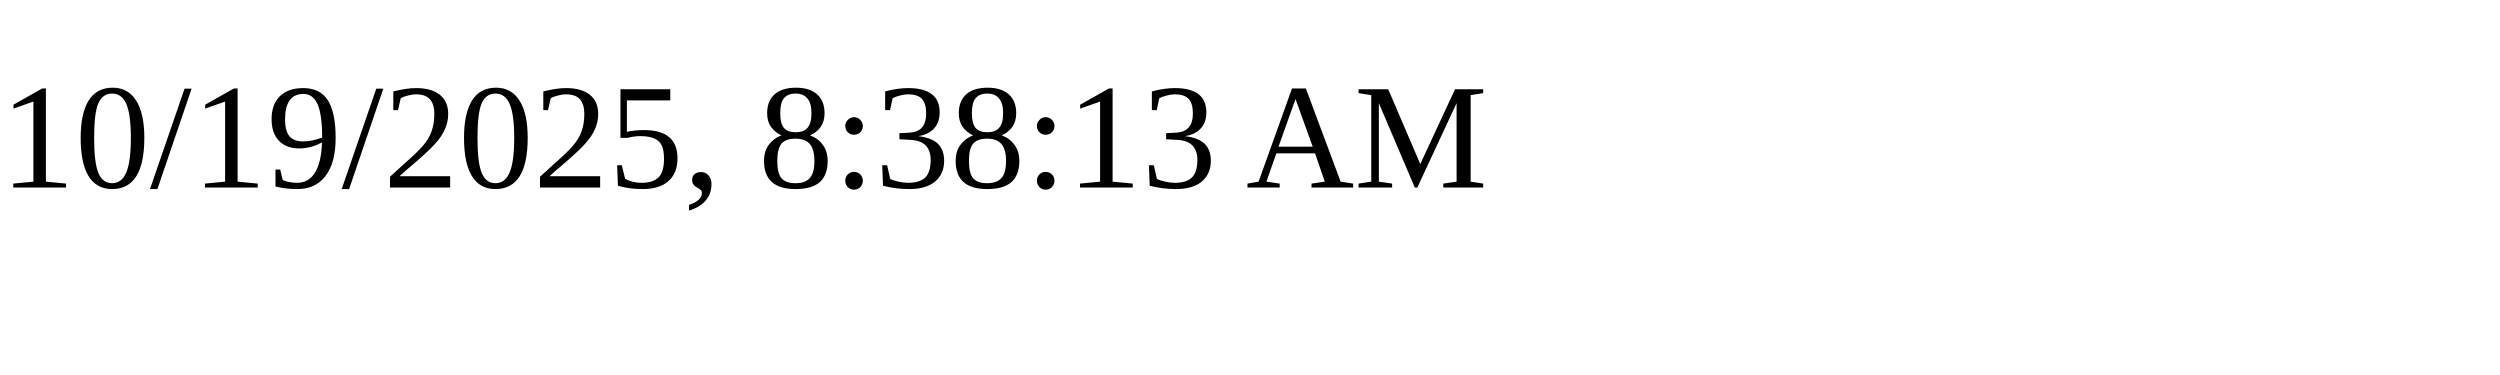
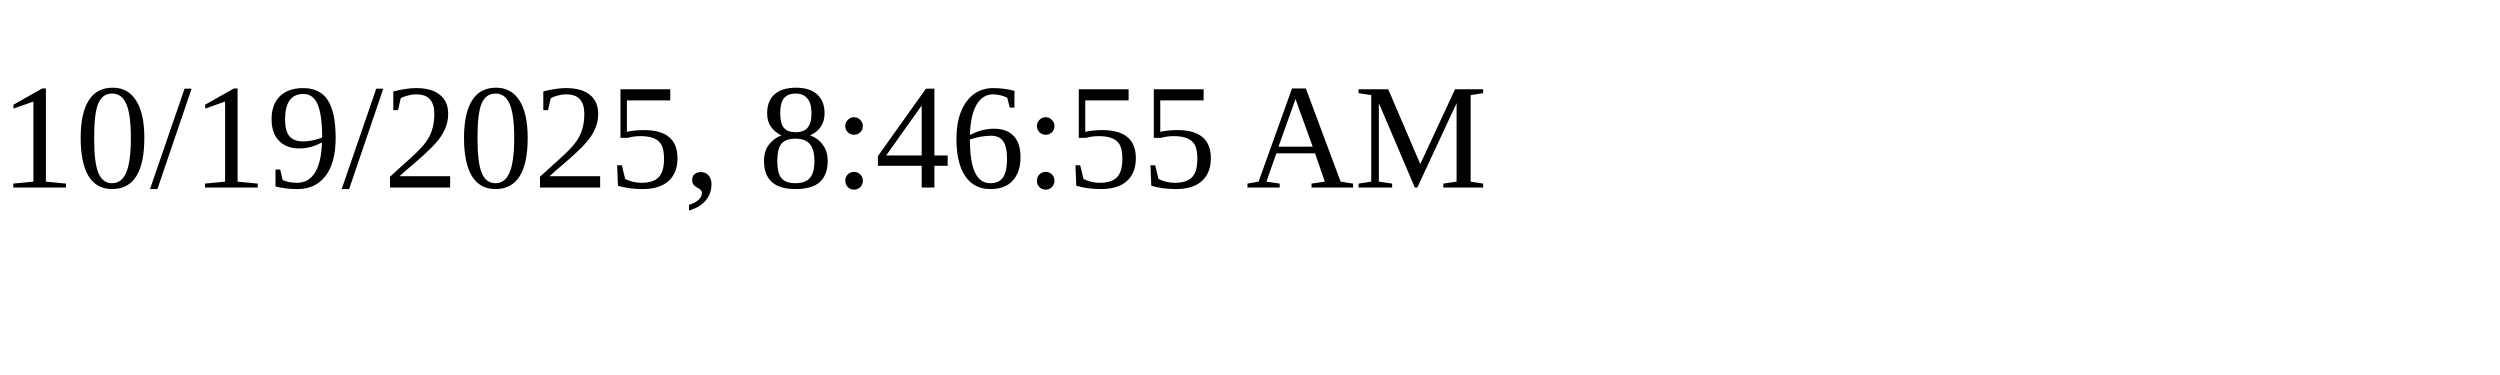
<svg xmlns="http://www.w3.org/2000/svg" height="30" width="200">
-   <text x="0" y="15">10/19/2025, 8:38:13 AM</text>
+   <text x="0" y="15">10/19/2025, 8:46:55 AM</text>
</svg>
